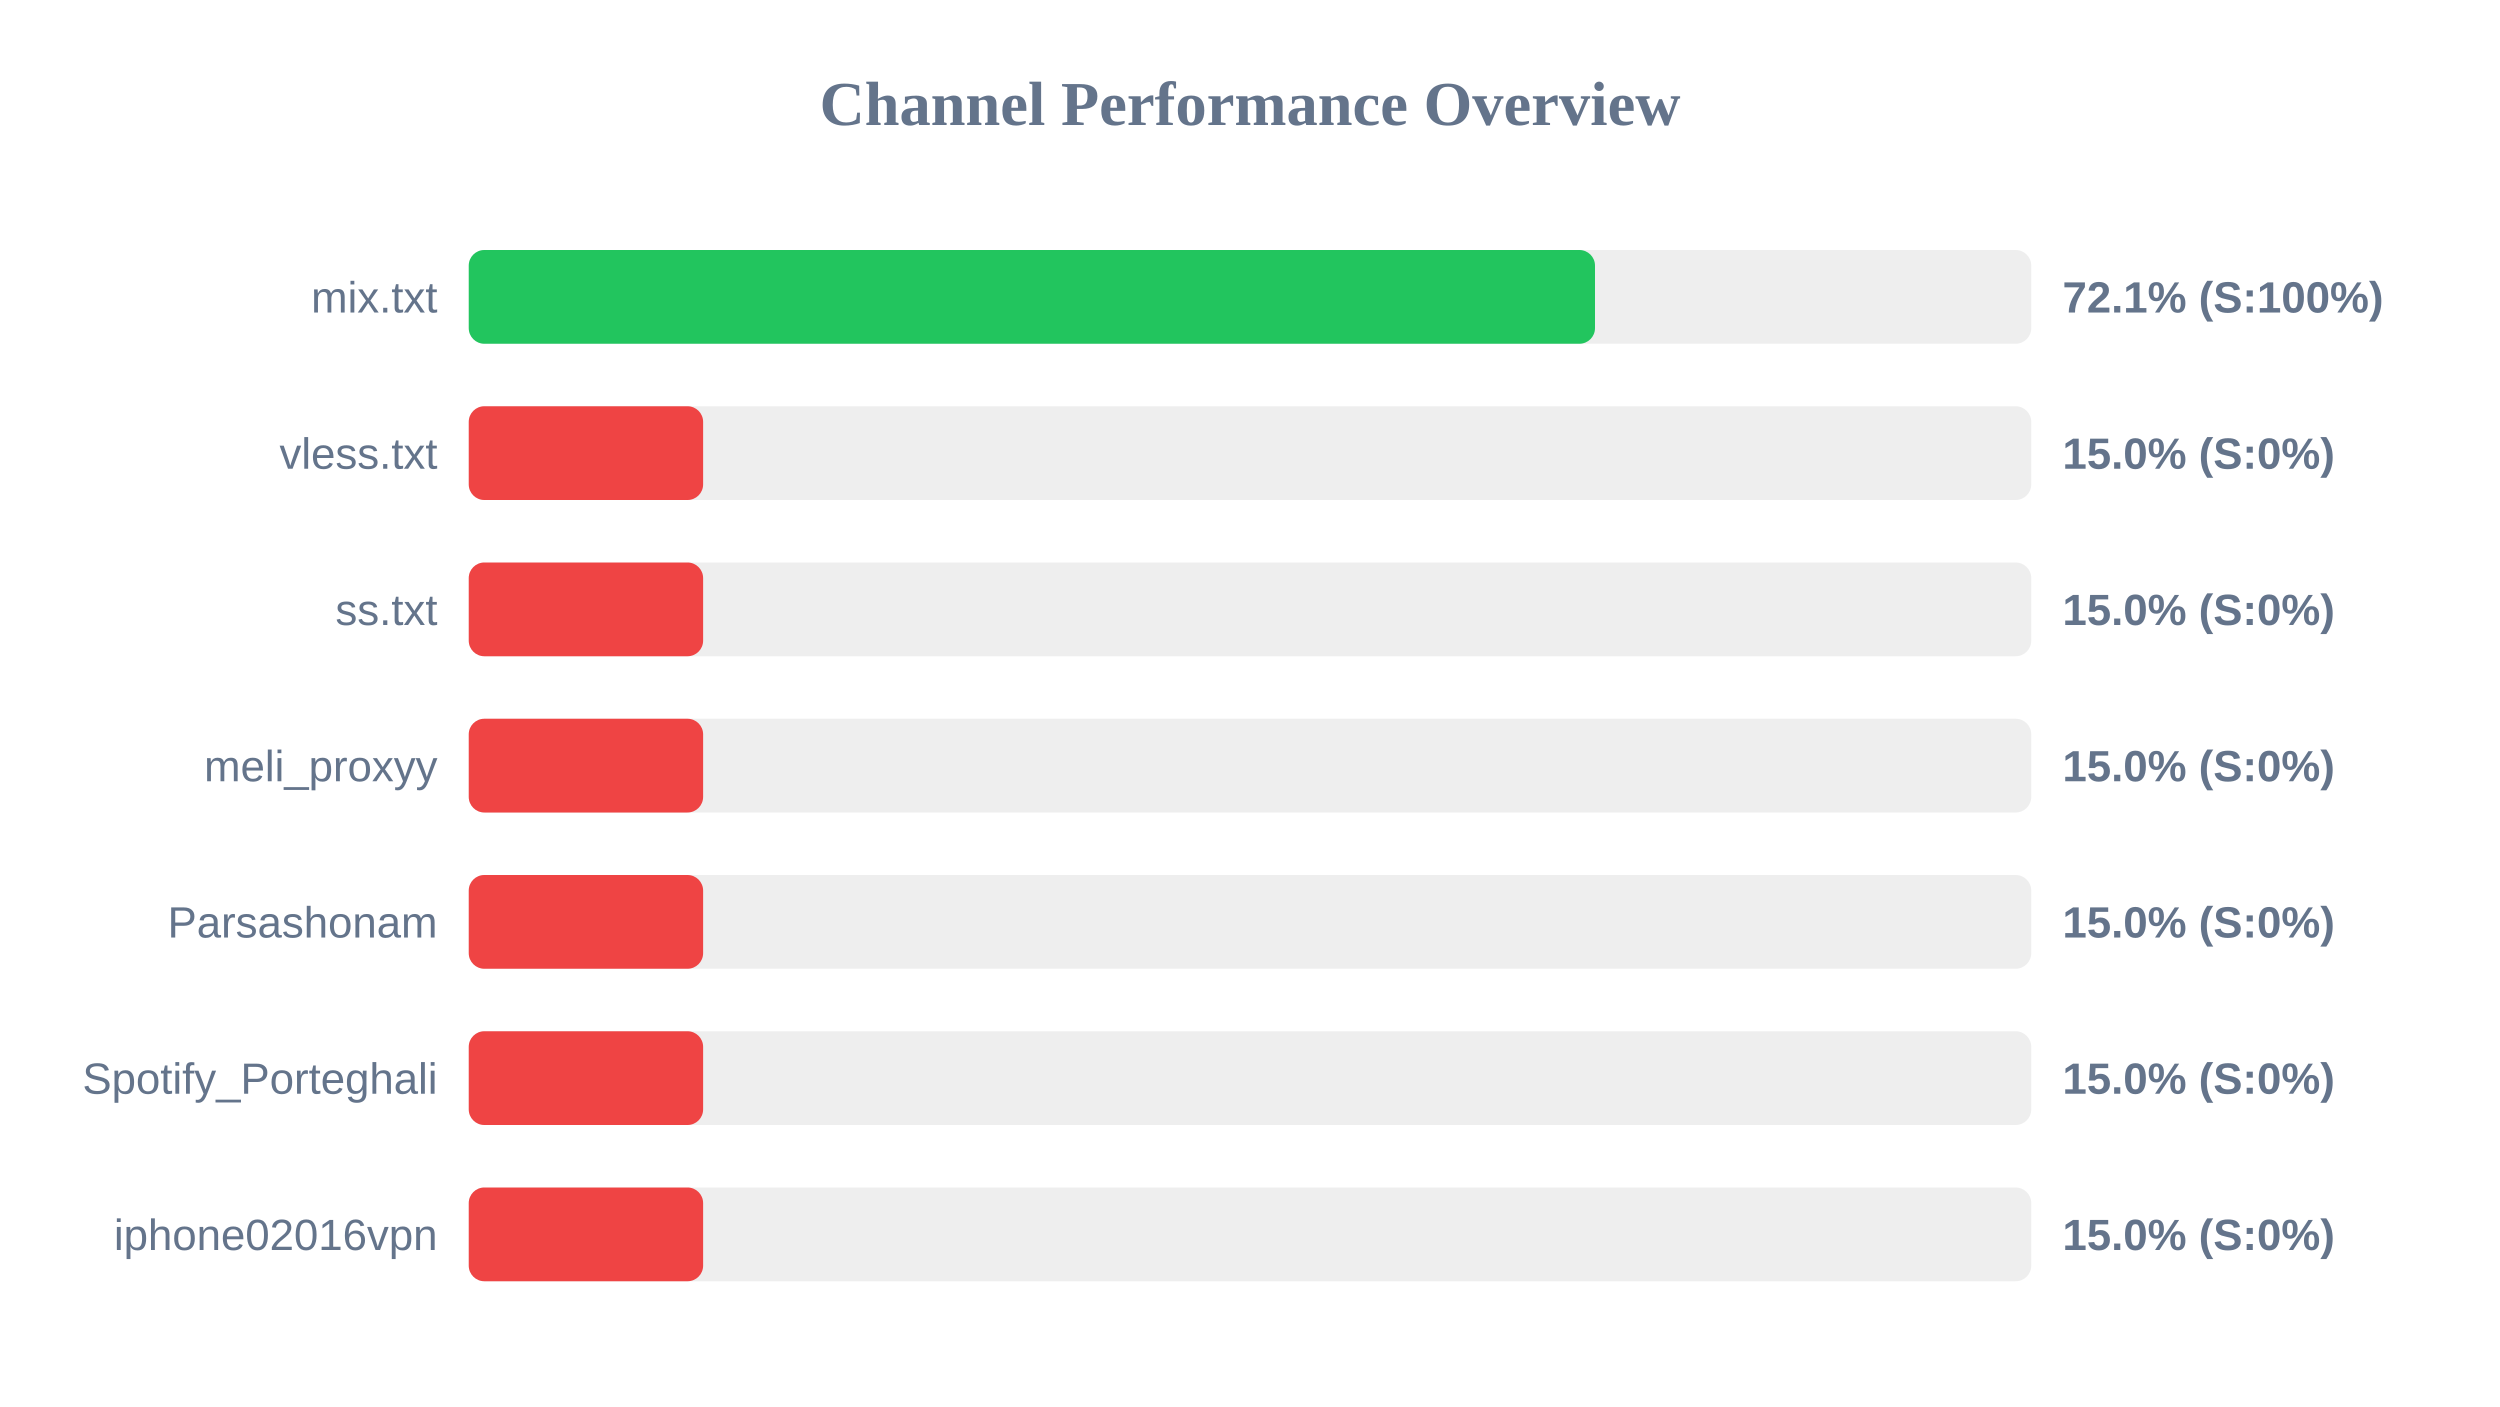
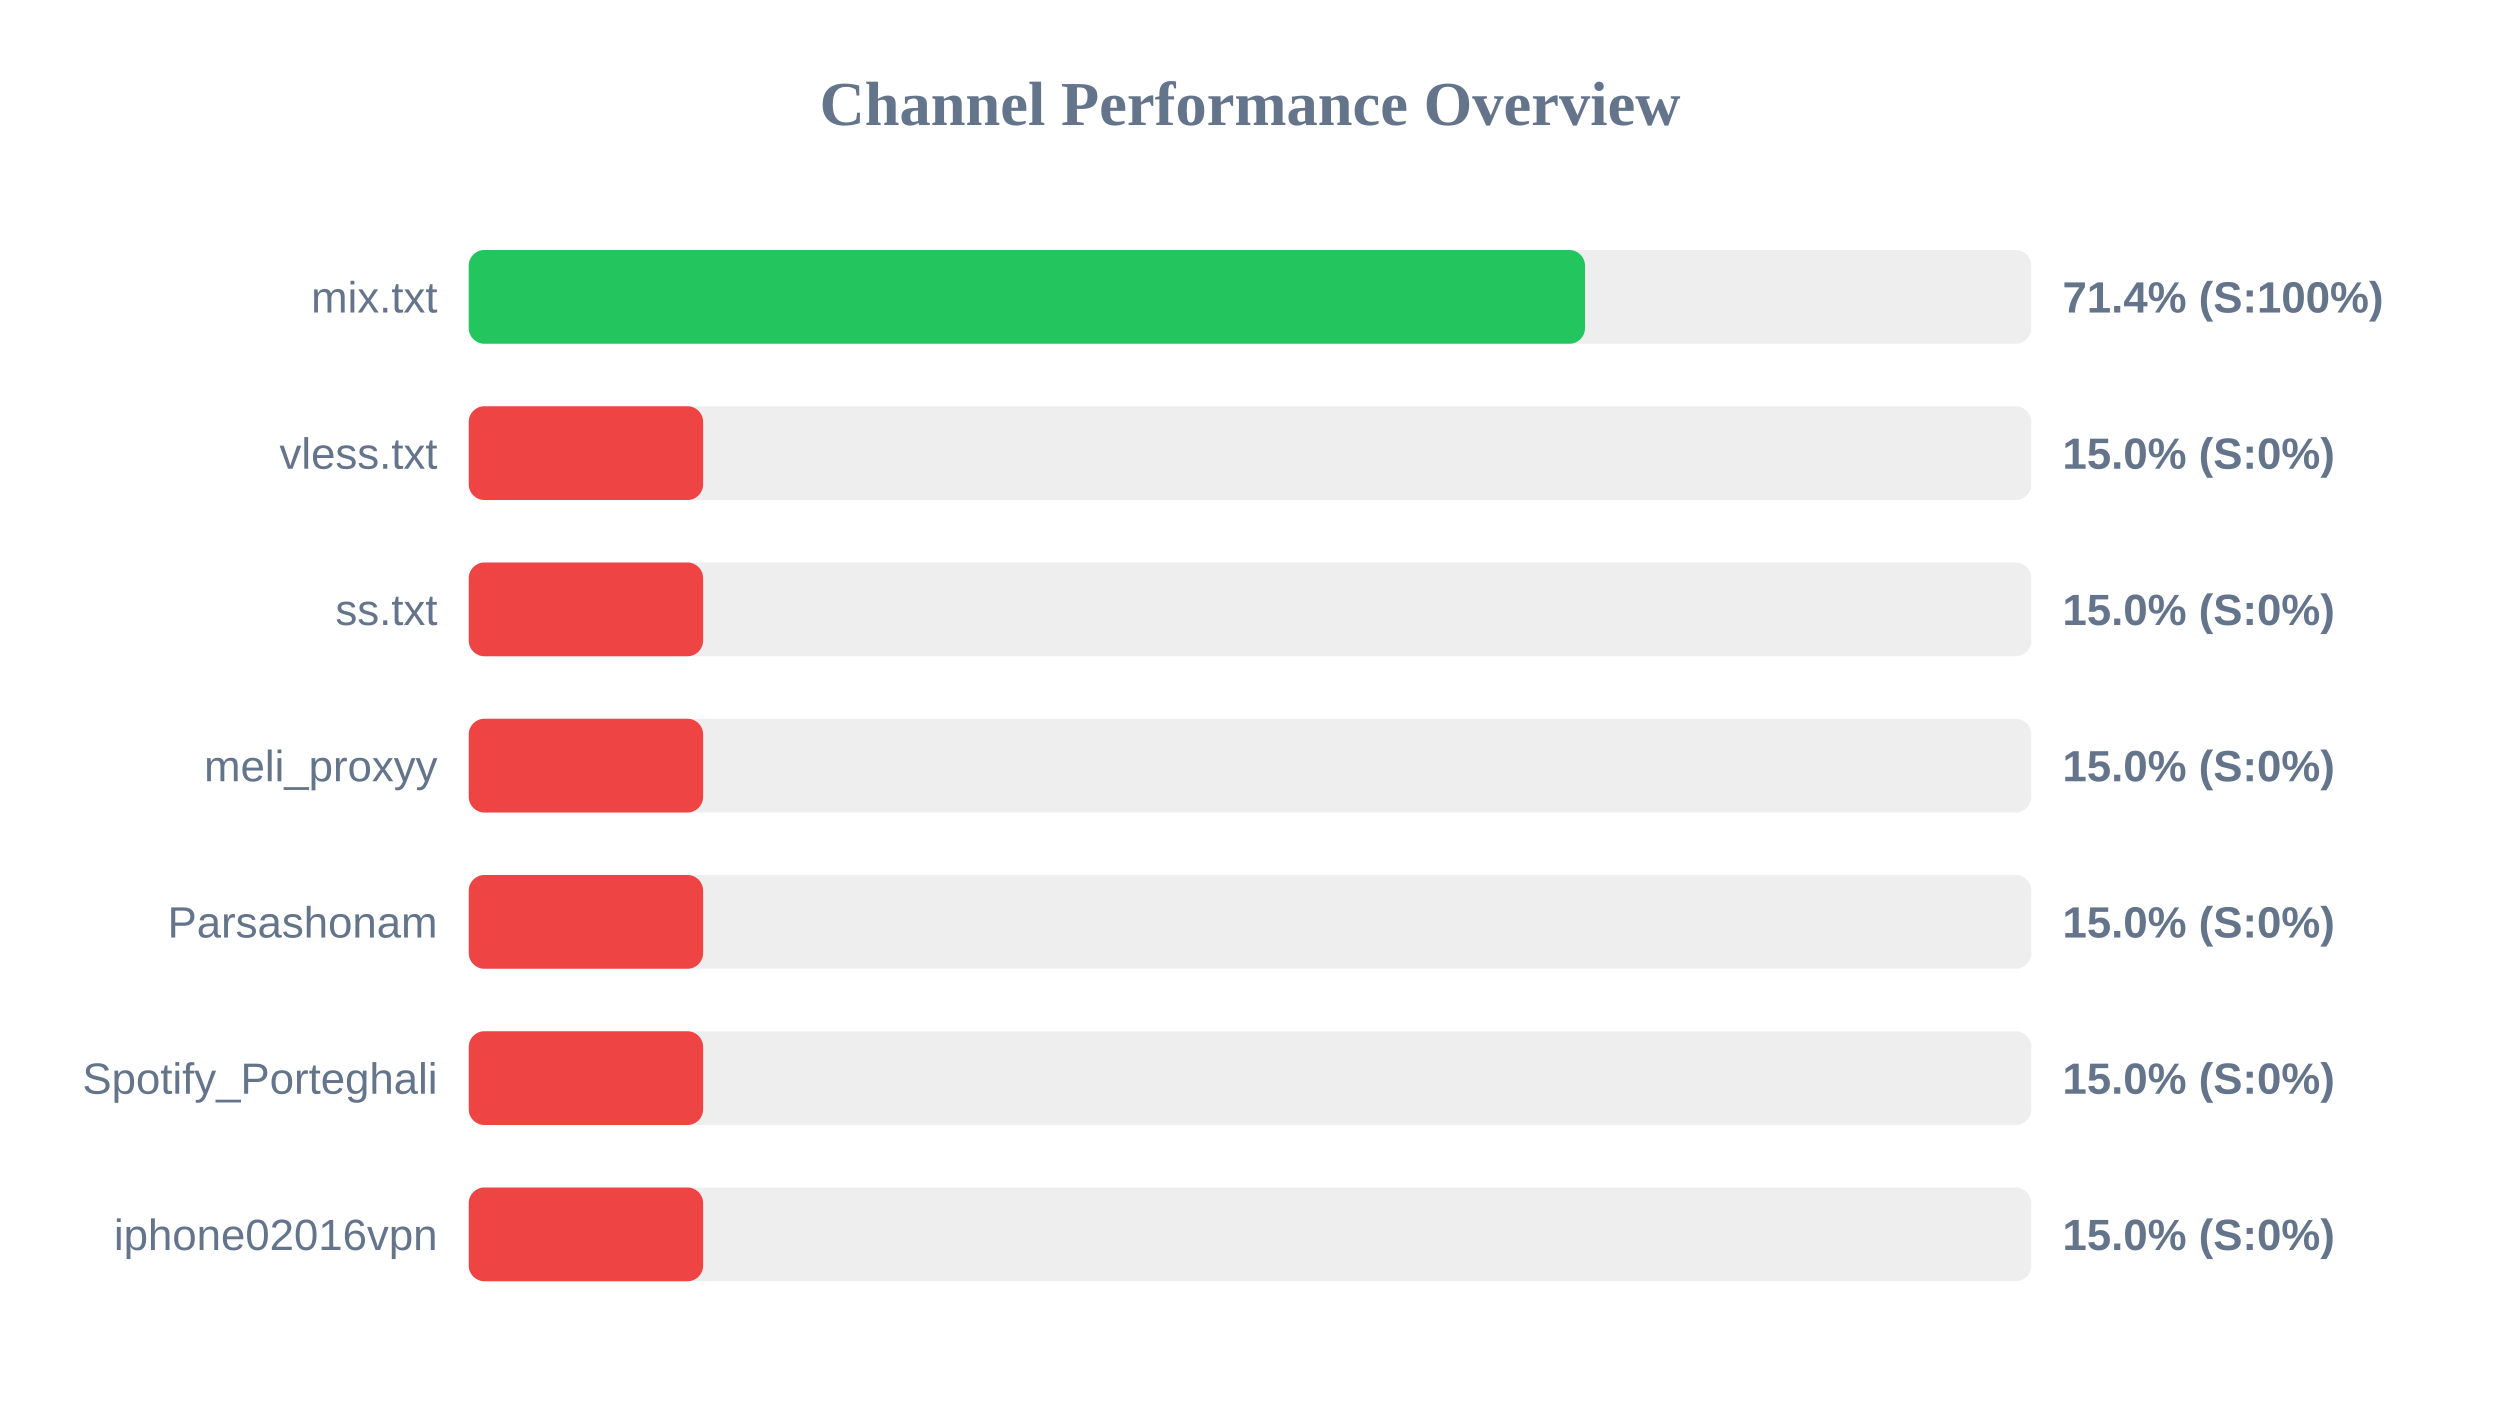
<svg xmlns="http://www.w3.org/2000/svg" width="800" height="450" version="1.1">
  <style>
        .row { font: 14px Arial; fill: #64748b; }
        .score { font: bold 14px Arial; fill: #64748b; }
    </style>
  <text x="400" y="40" text-anchor="middle" font-size="20px" font-weight="bold" fill="#64748b">Channel Performance Overview</text>
  <rect x="150" y="80" width="500" height="30" fill="#eee" rx="5" />
-   <rect x="150" y="80" width="360.4" height="30" fill="#22c55e" rx="5" />
+   <rect x="150" y="80" width="357.2" height="30" fill="#22c55e" rx="5" />
  <text x="140" y="100" text-anchor="end" class="row">mix.txt</text>
-   <text x="660" y="100" text-anchor="start" class="score">72.1% (S:100%)</text>
+   <text x="660" y="100" text-anchor="start" class="score">71.4% (S:100%)</text>
  <rect x="150" y="130" width="500" height="30" fill="#eee" rx="5" />
  <rect x="150" y="130" width="75.0" height="30" fill="#ef4444" rx="5" />
  <text x="140" y="150" text-anchor="end" class="row">vless.txt</text>
  <text x="660" y="150" text-anchor="start" class="score">15.0% (S:0%)</text>
  <rect x="150" y="180" width="500" height="30" fill="#eee" rx="5" />
  <rect x="150" y="180" width="75.0" height="30" fill="#ef4444" rx="5" />
  <text x="140" y="200" text-anchor="end" class="row">ss.txt</text>
  <text x="660" y="200" text-anchor="start" class="score">15.0% (S:0%)</text>
  <rect x="150" y="230" width="500" height="30" fill="#eee" rx="5" />
  <rect x="150" y="230" width="75.0" height="30" fill="#ef4444" rx="5" />
  <text x="140" y="250" text-anchor="end" class="row">meli_proxyy</text>
  <text x="660" y="250" text-anchor="start" class="score">15.0% (S:0%)</text>
  <rect x="150" y="280" width="500" height="30" fill="#eee" rx="5" />
  <rect x="150" y="280" width="75.0" height="30" fill="#ef4444" rx="5" />
  <text x="140" y="300" text-anchor="end" class="row">Parsashonam</text>
  <text x="660" y="300" text-anchor="start" class="score">15.0% (S:0%)</text>
  <rect x="150" y="330" width="500" height="30" fill="#eee" rx="5" />
  <rect x="150" y="330" width="75.0" height="30" fill="#ef4444" rx="5" />
  <text x="140" y="350" text-anchor="end" class="row">Spotify_Porteghali</text>
  <text x="660" y="350" text-anchor="start" class="score">15.0% (S:0%)</text>
  <rect x="150" y="380" width="500" height="30" fill="#eee" rx="5" />
  <rect x="150" y="380" width="75.0" height="30" fill="#ef4444" rx="5" />
  <text x="140" y="400" text-anchor="end" class="row">iphone02016vpn</text>
  <text x="660" y="400" text-anchor="start" class="score">15.0% (S:0%)</text>
</svg>
